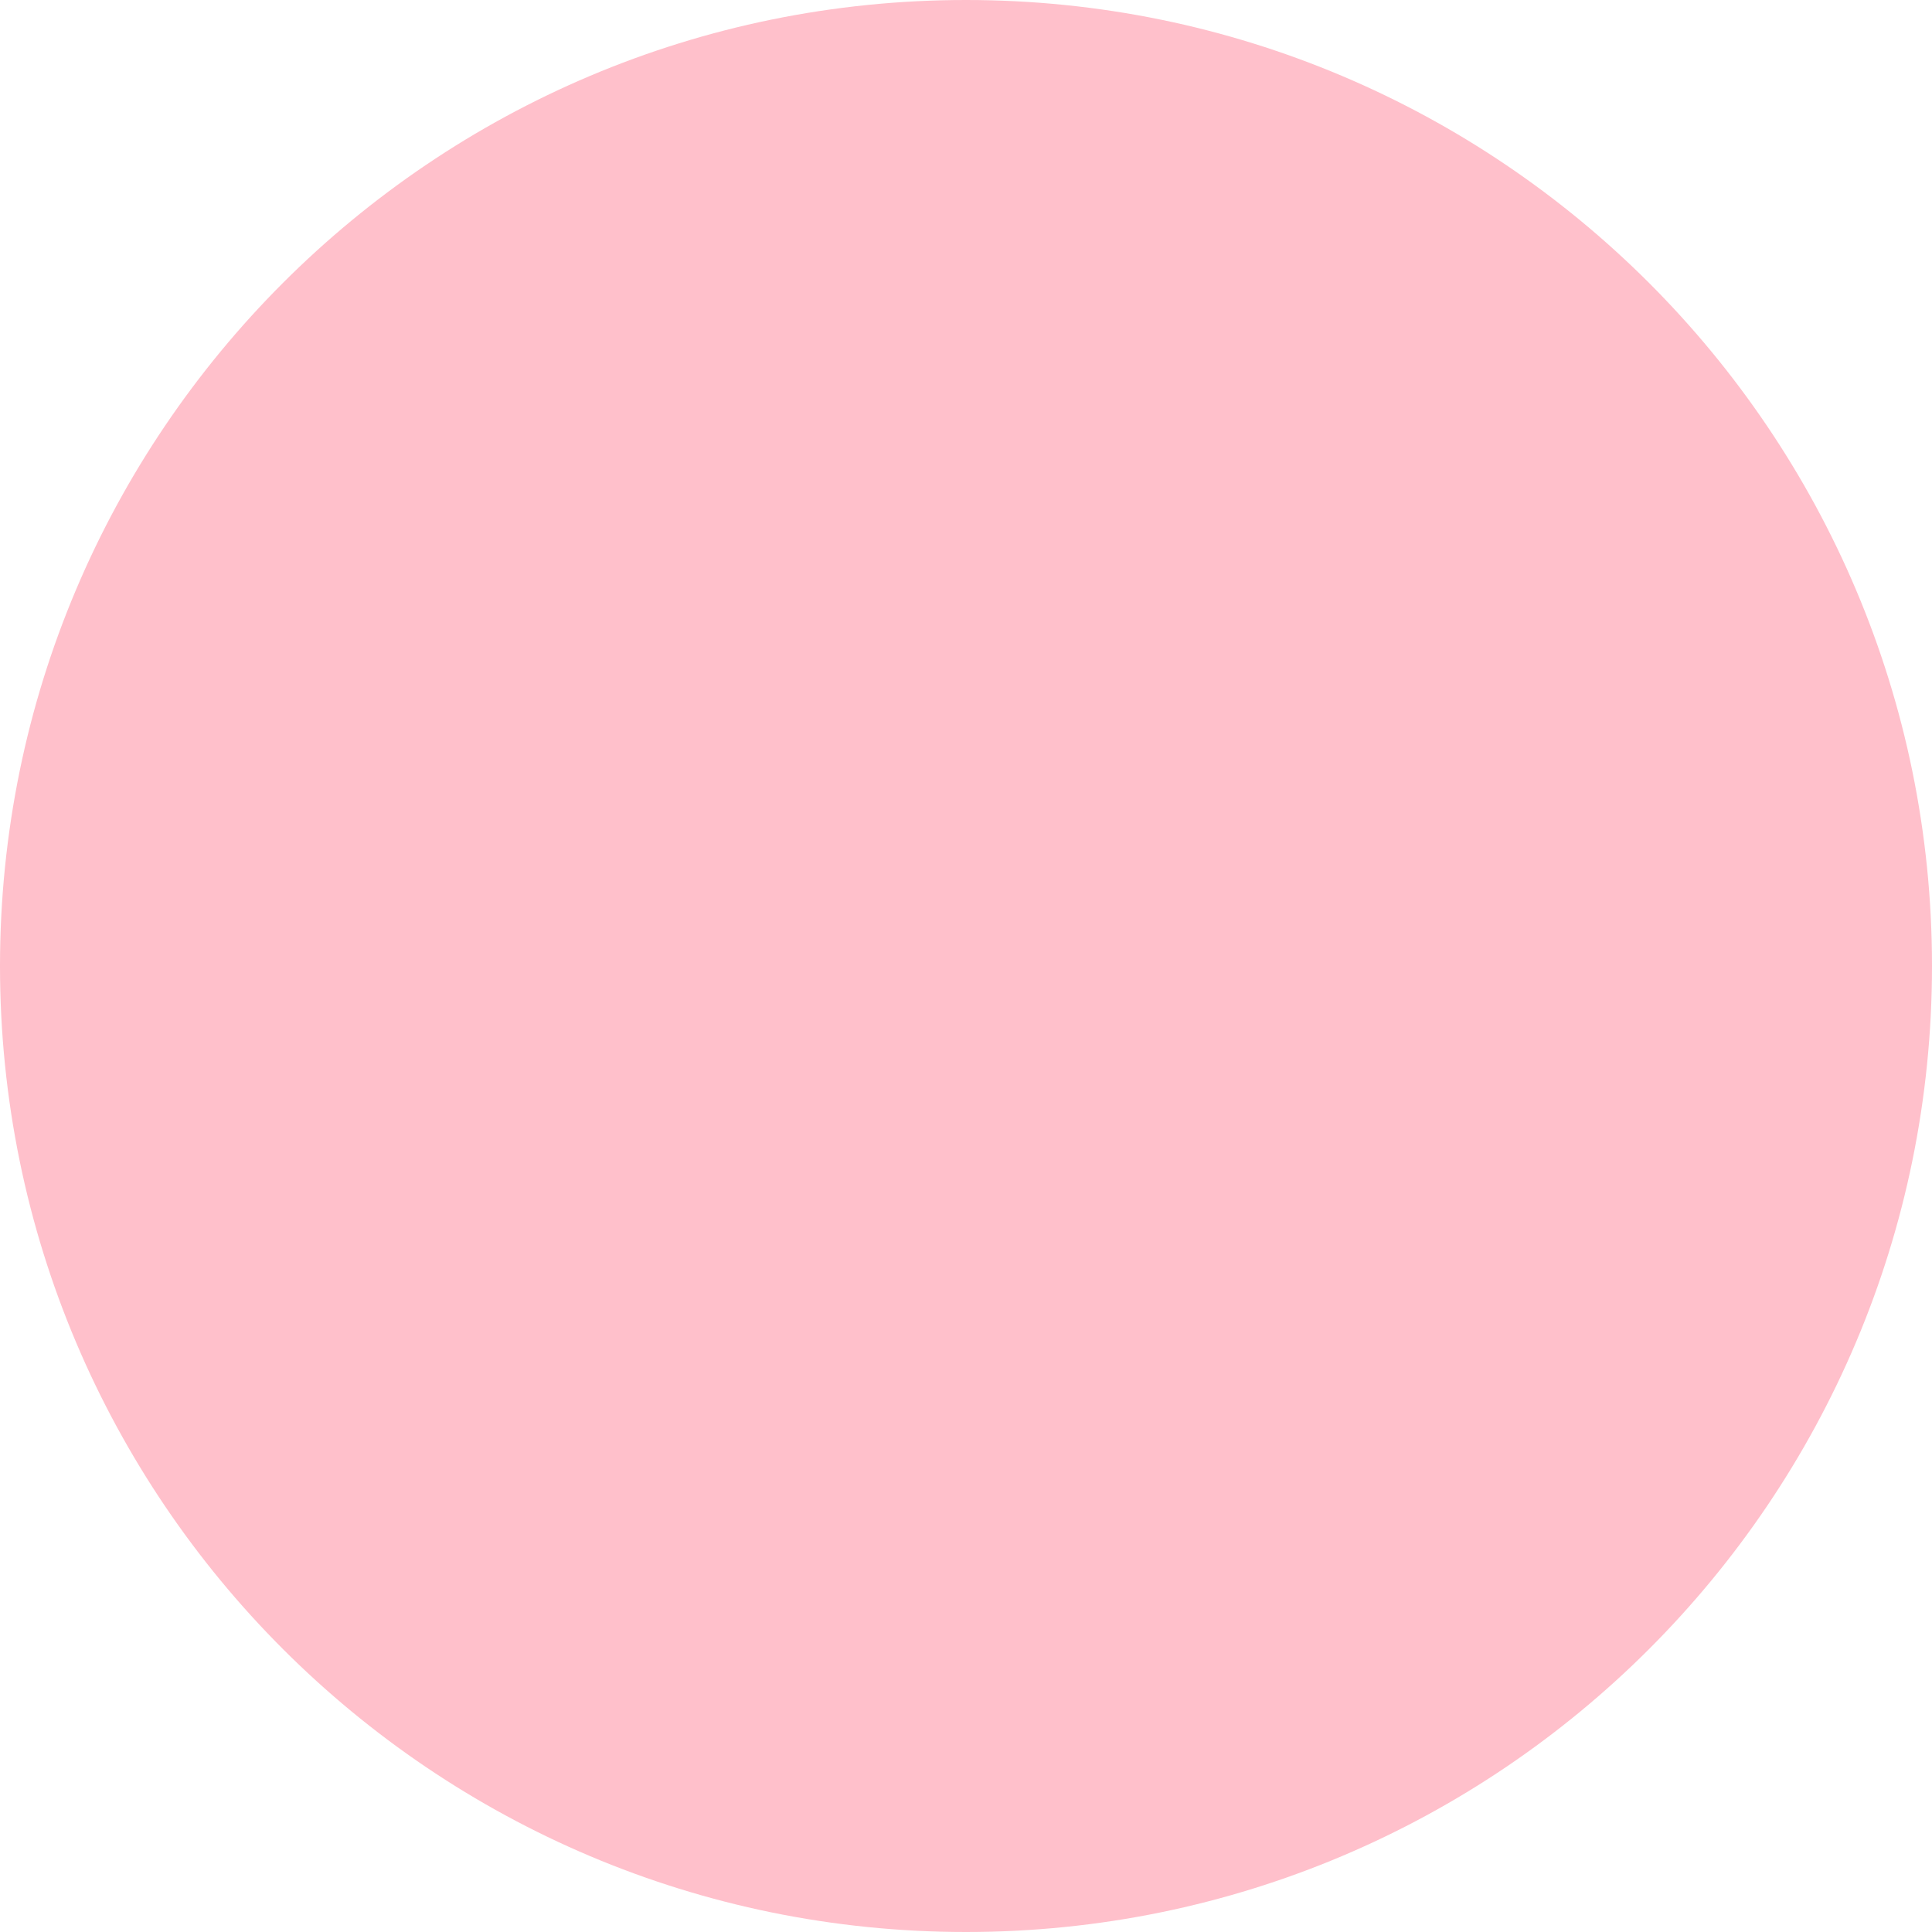
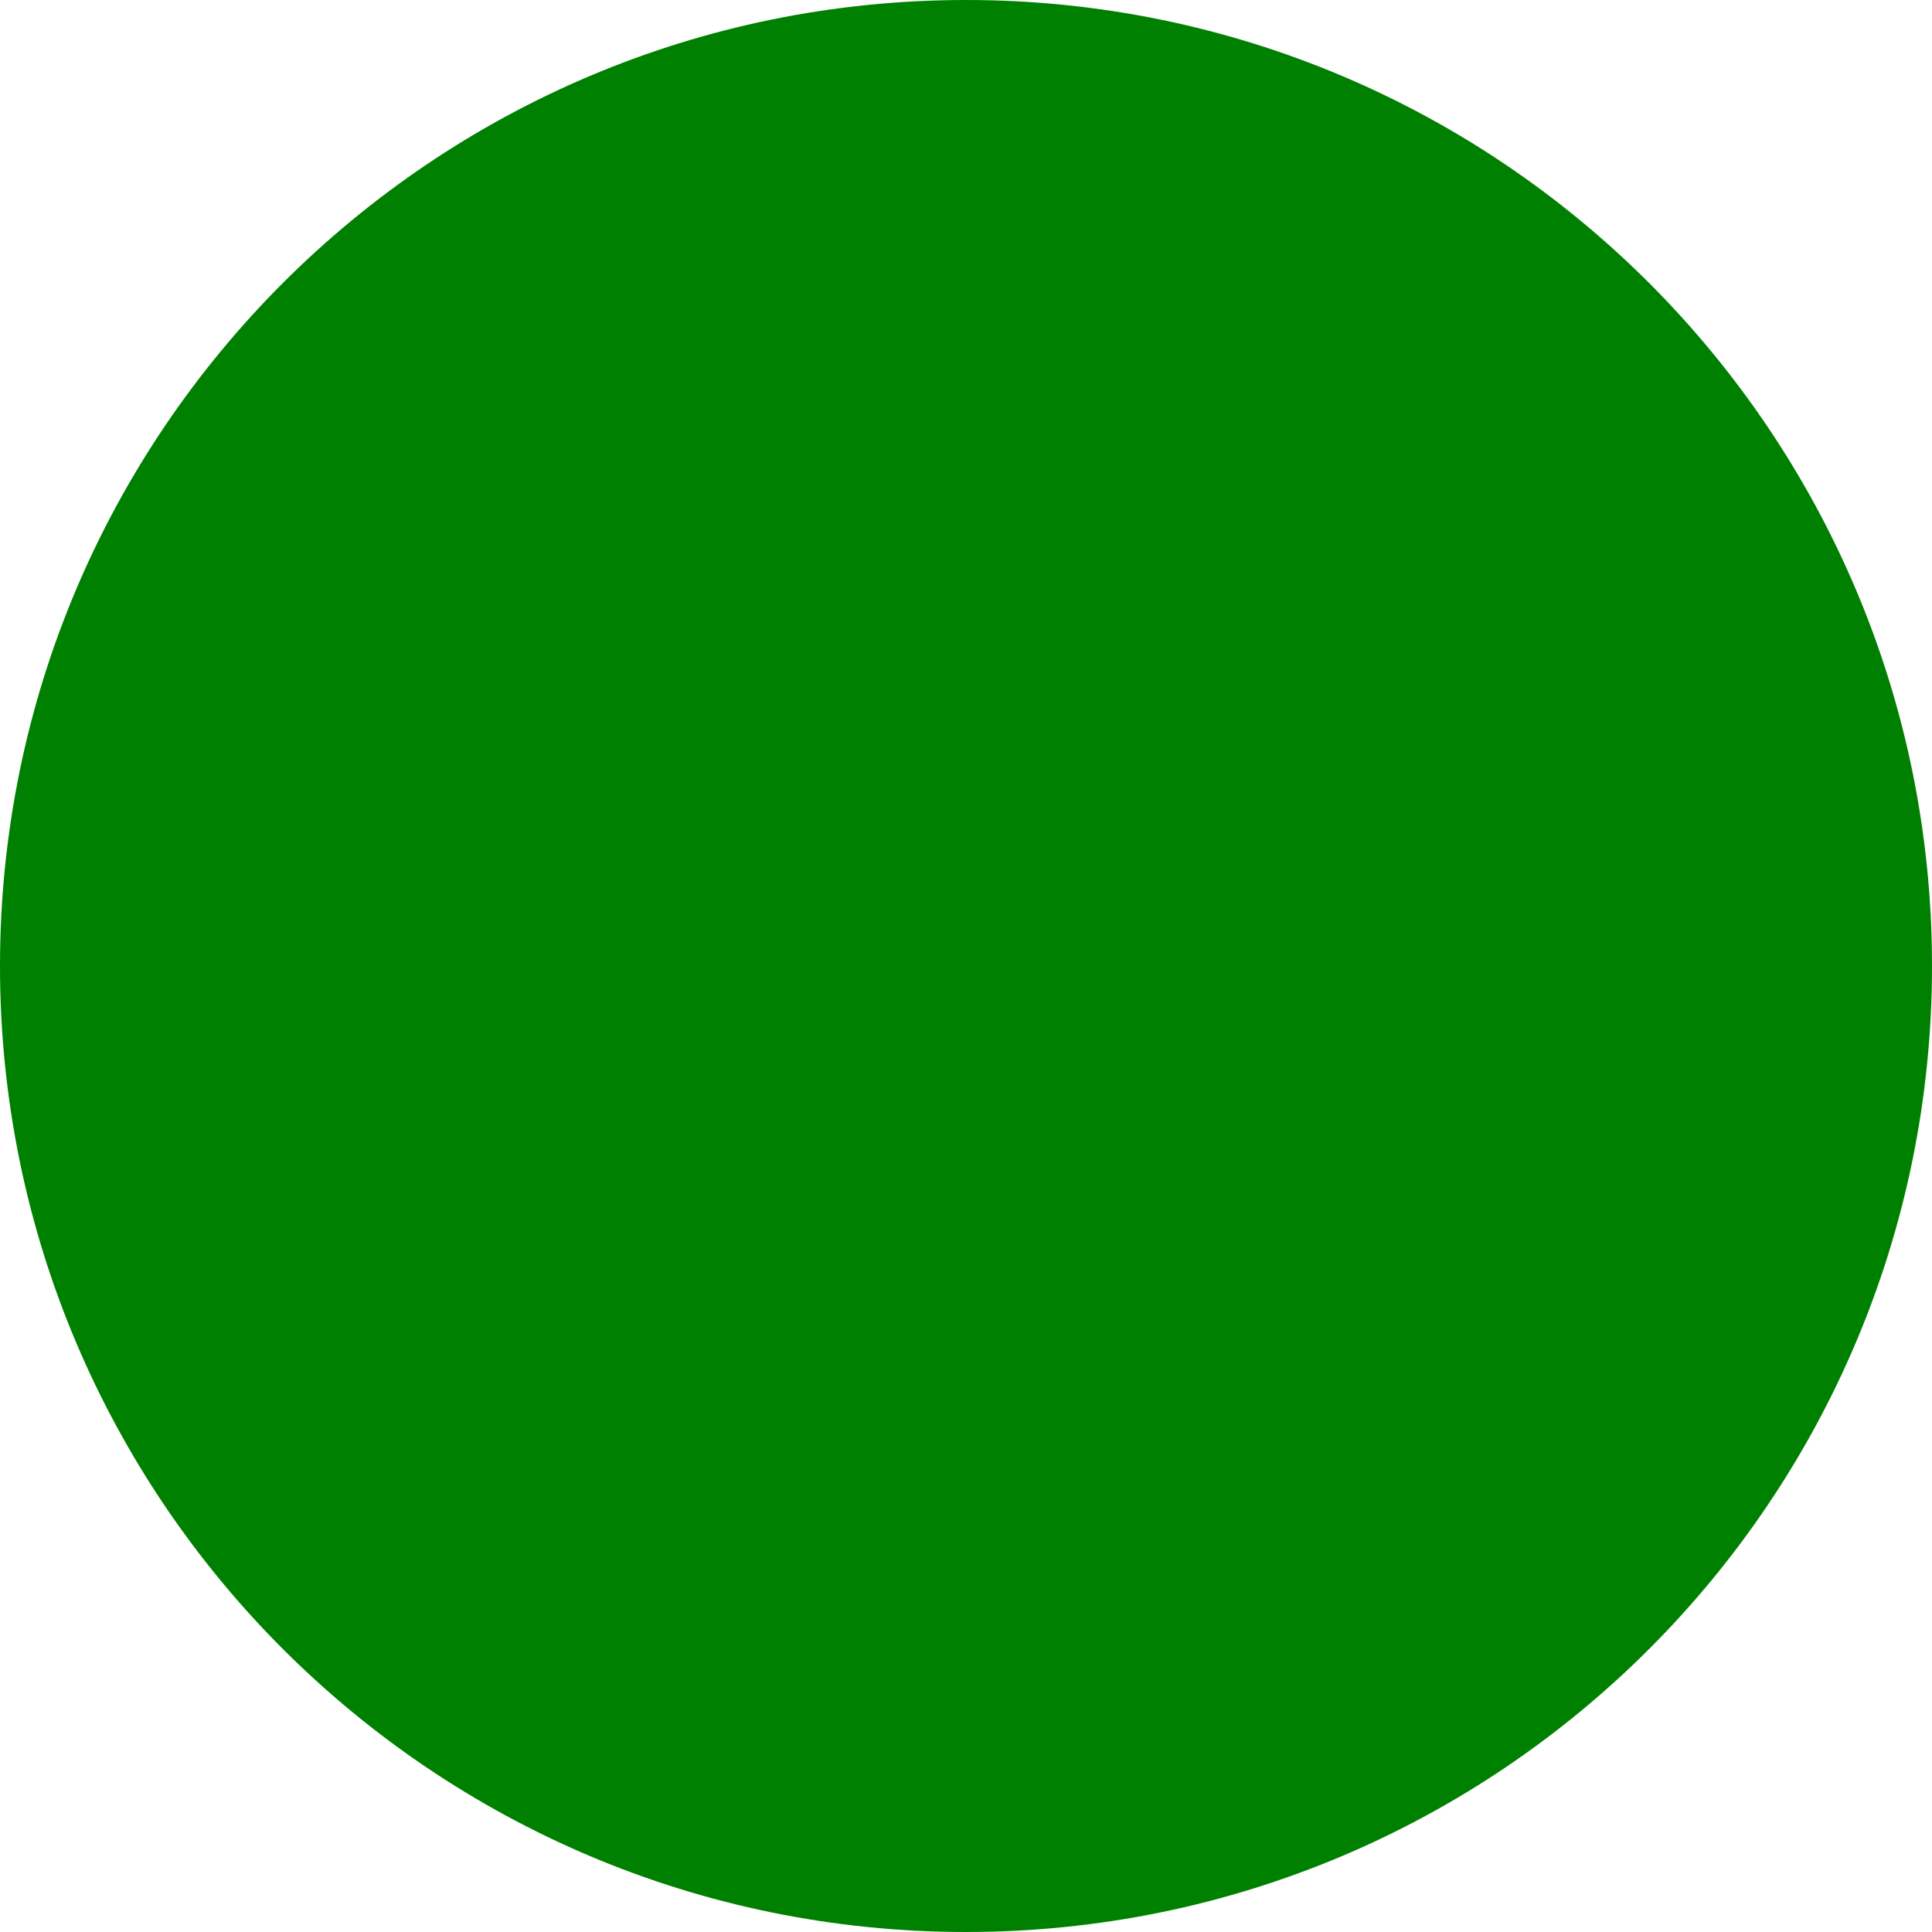
<svg xmlns="http://www.w3.org/2000/svg" width="150" height="150" viewBox="0 0 150 150" fill="none">
-   <circle cx="75" cy="75" r="75" fill="pink" />
+   <circle cx="75" cy="75" r="75" fill="green" />
</svg>
